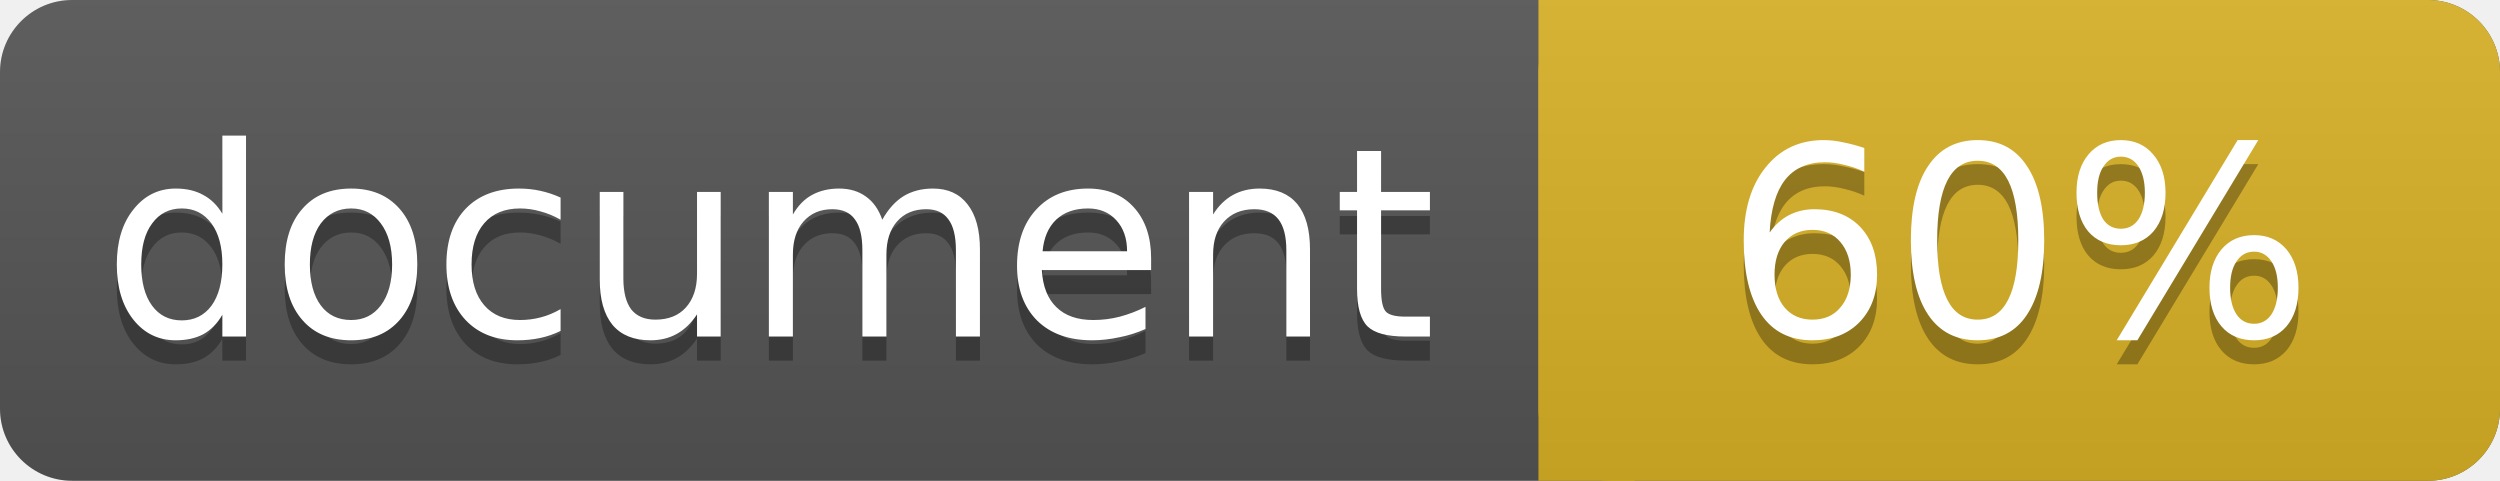
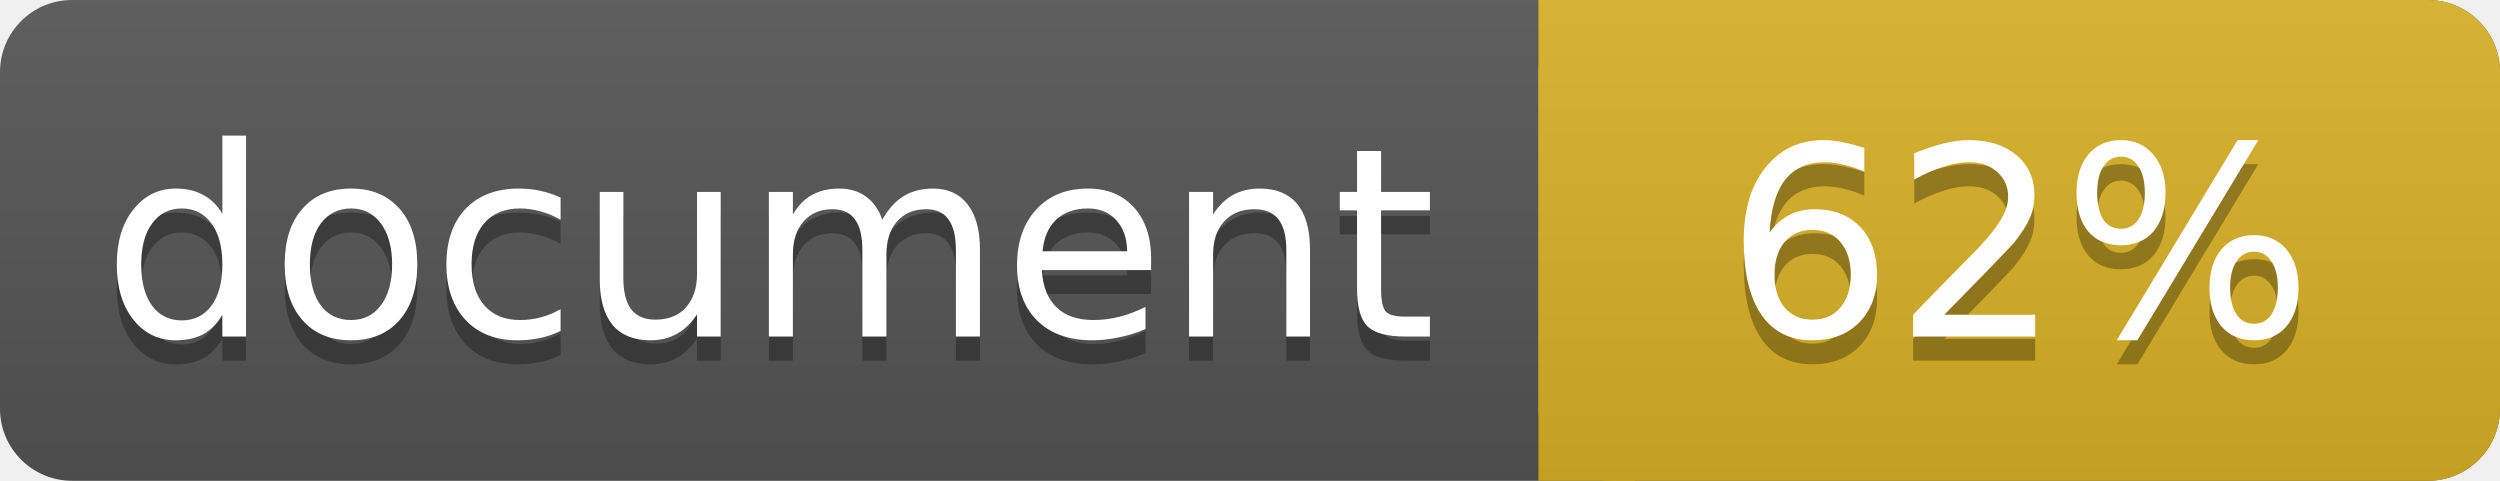
<svg xmlns="http://www.w3.org/2000/svg" width="104" height="20">
  <linearGradient id="a" x2="0" y2="100%">
    <stop offset="0" stop-color="#bbb" stop-opacity=".1" />
    <stop offset="1" stop-opacity=".1" />
  </linearGradient>
  <rect rx="3" width="104" height="20" fill="#555" />
  <rect rx="3" x="64" width="40" height="20" fill="#dab226" />
  <path fill="#dab226" d="M64 0h4v20h-4z" />
  <rect rx="3" width="104" height="20" fill="url(#a)" />
  <g fill="#fff" text-anchor="middle" font-family="DejaVu Sans,Verdana,Geneva,sans-serif" font-size="11">
    <text x="32" y="15" fill="#010101" fill-opacity=".3">document</text>
    <text x="32" y="14">document</text>
-     <text x="84" y="15" fill="#010101" fill-opacity=".3">60%</text>
-     <text x="84" y="14">60%</text>
+     <text x="84" y="15" fill="#010101" fill-opacity=".3">62%</text>
+     <text x="84" y="14">62%</text>
  </g>
</svg>
